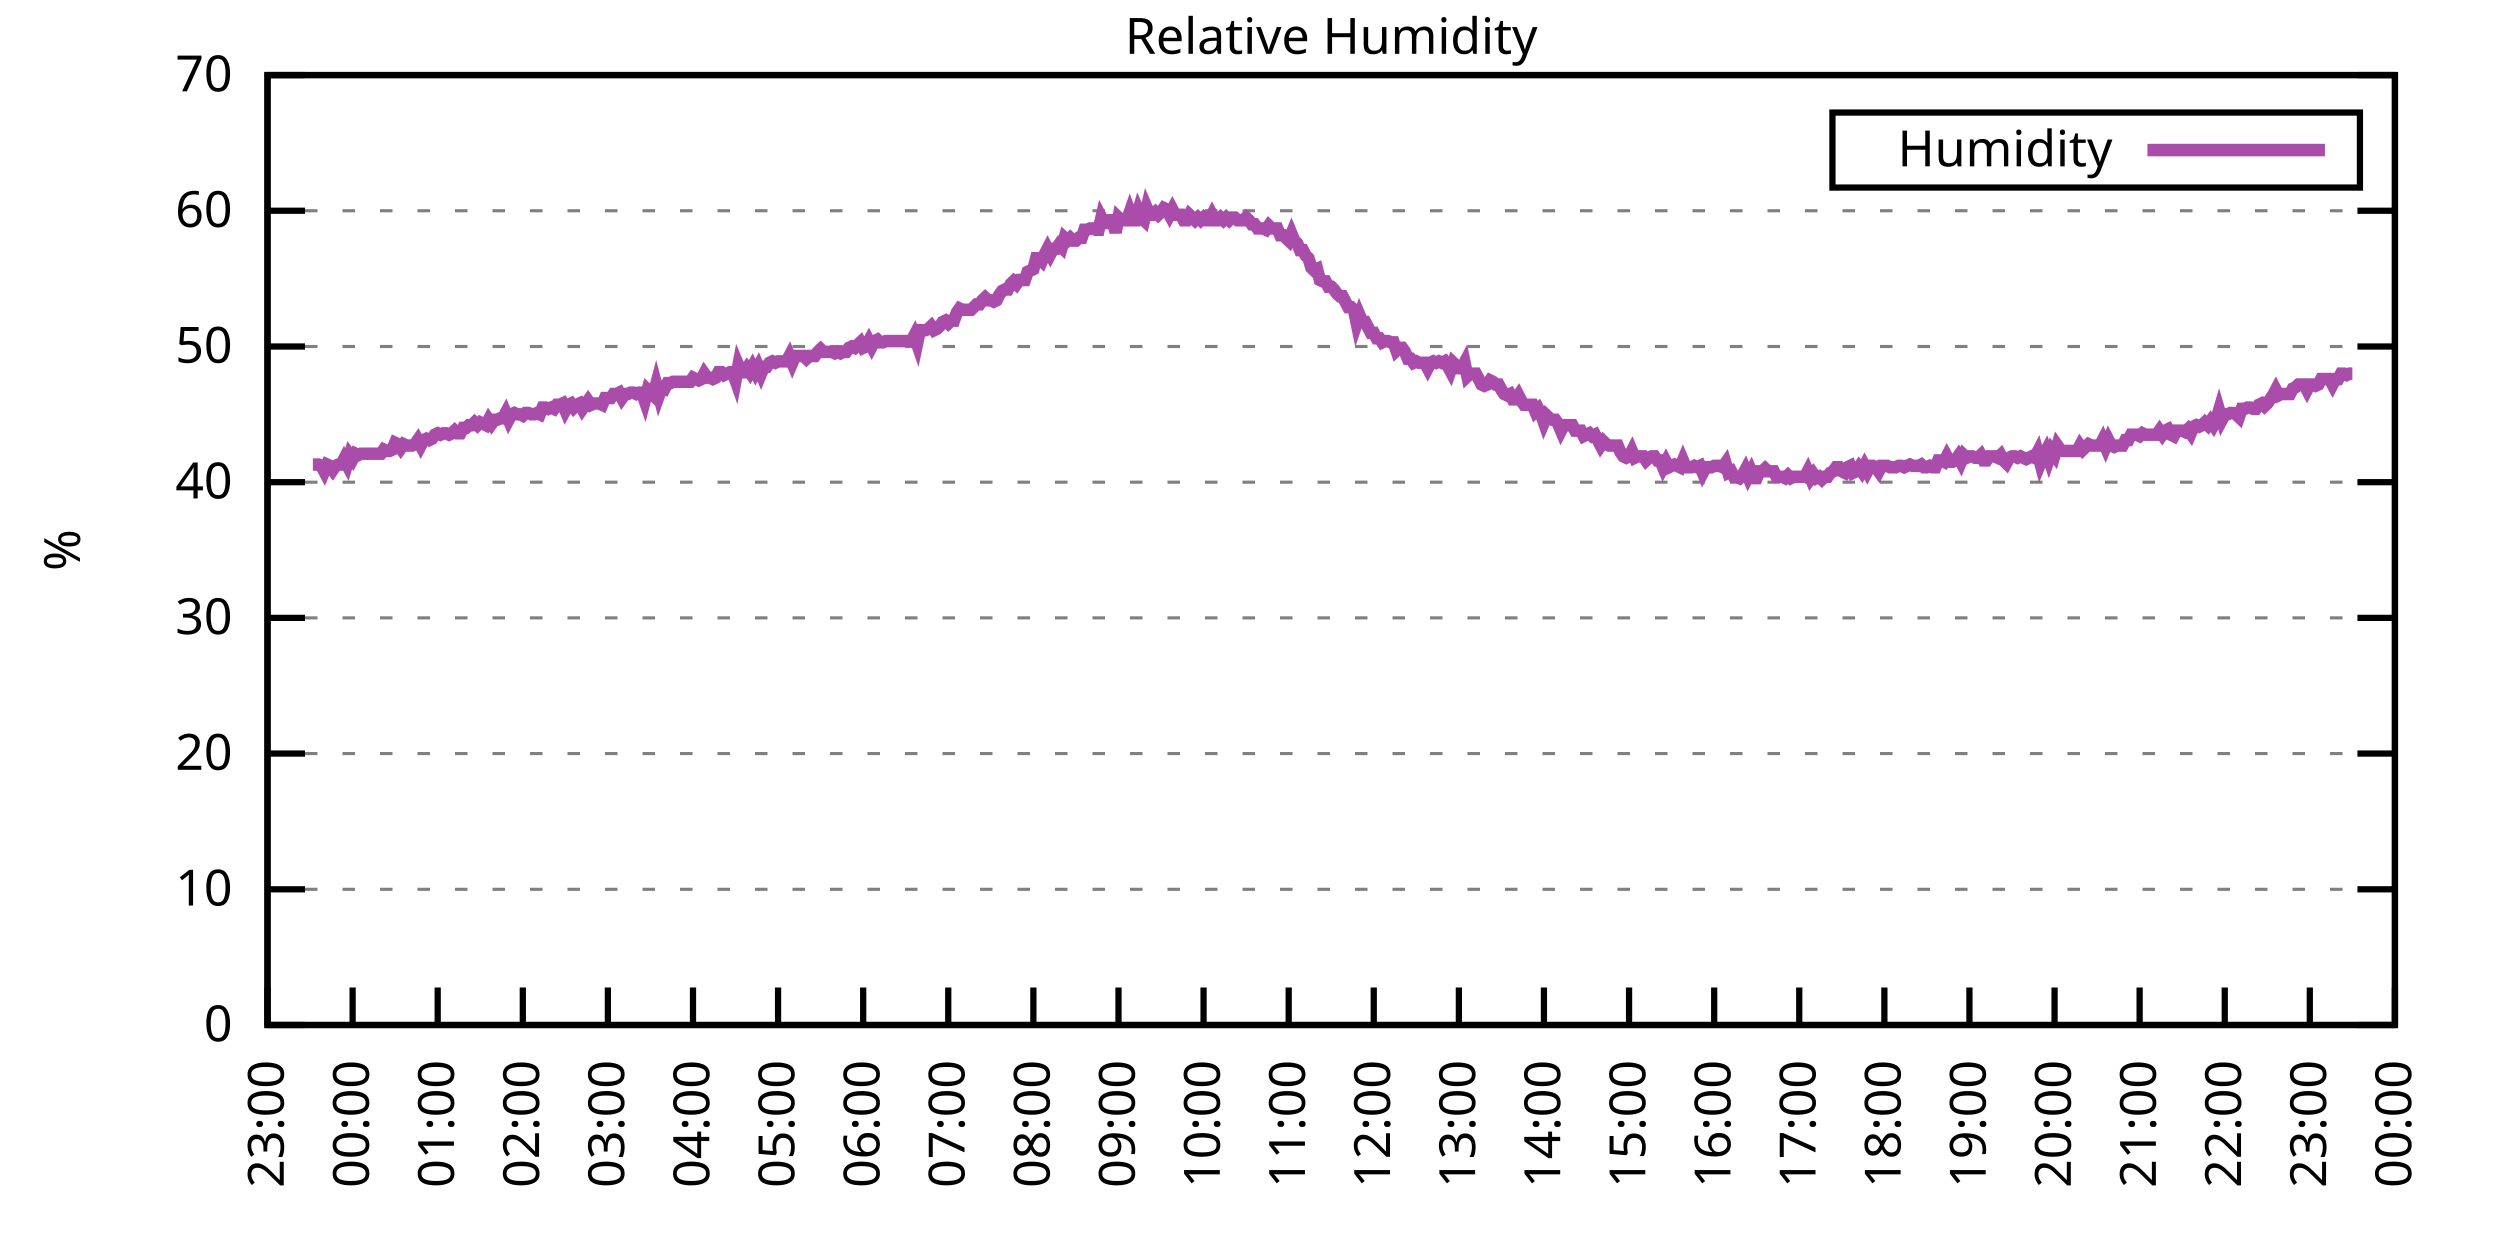
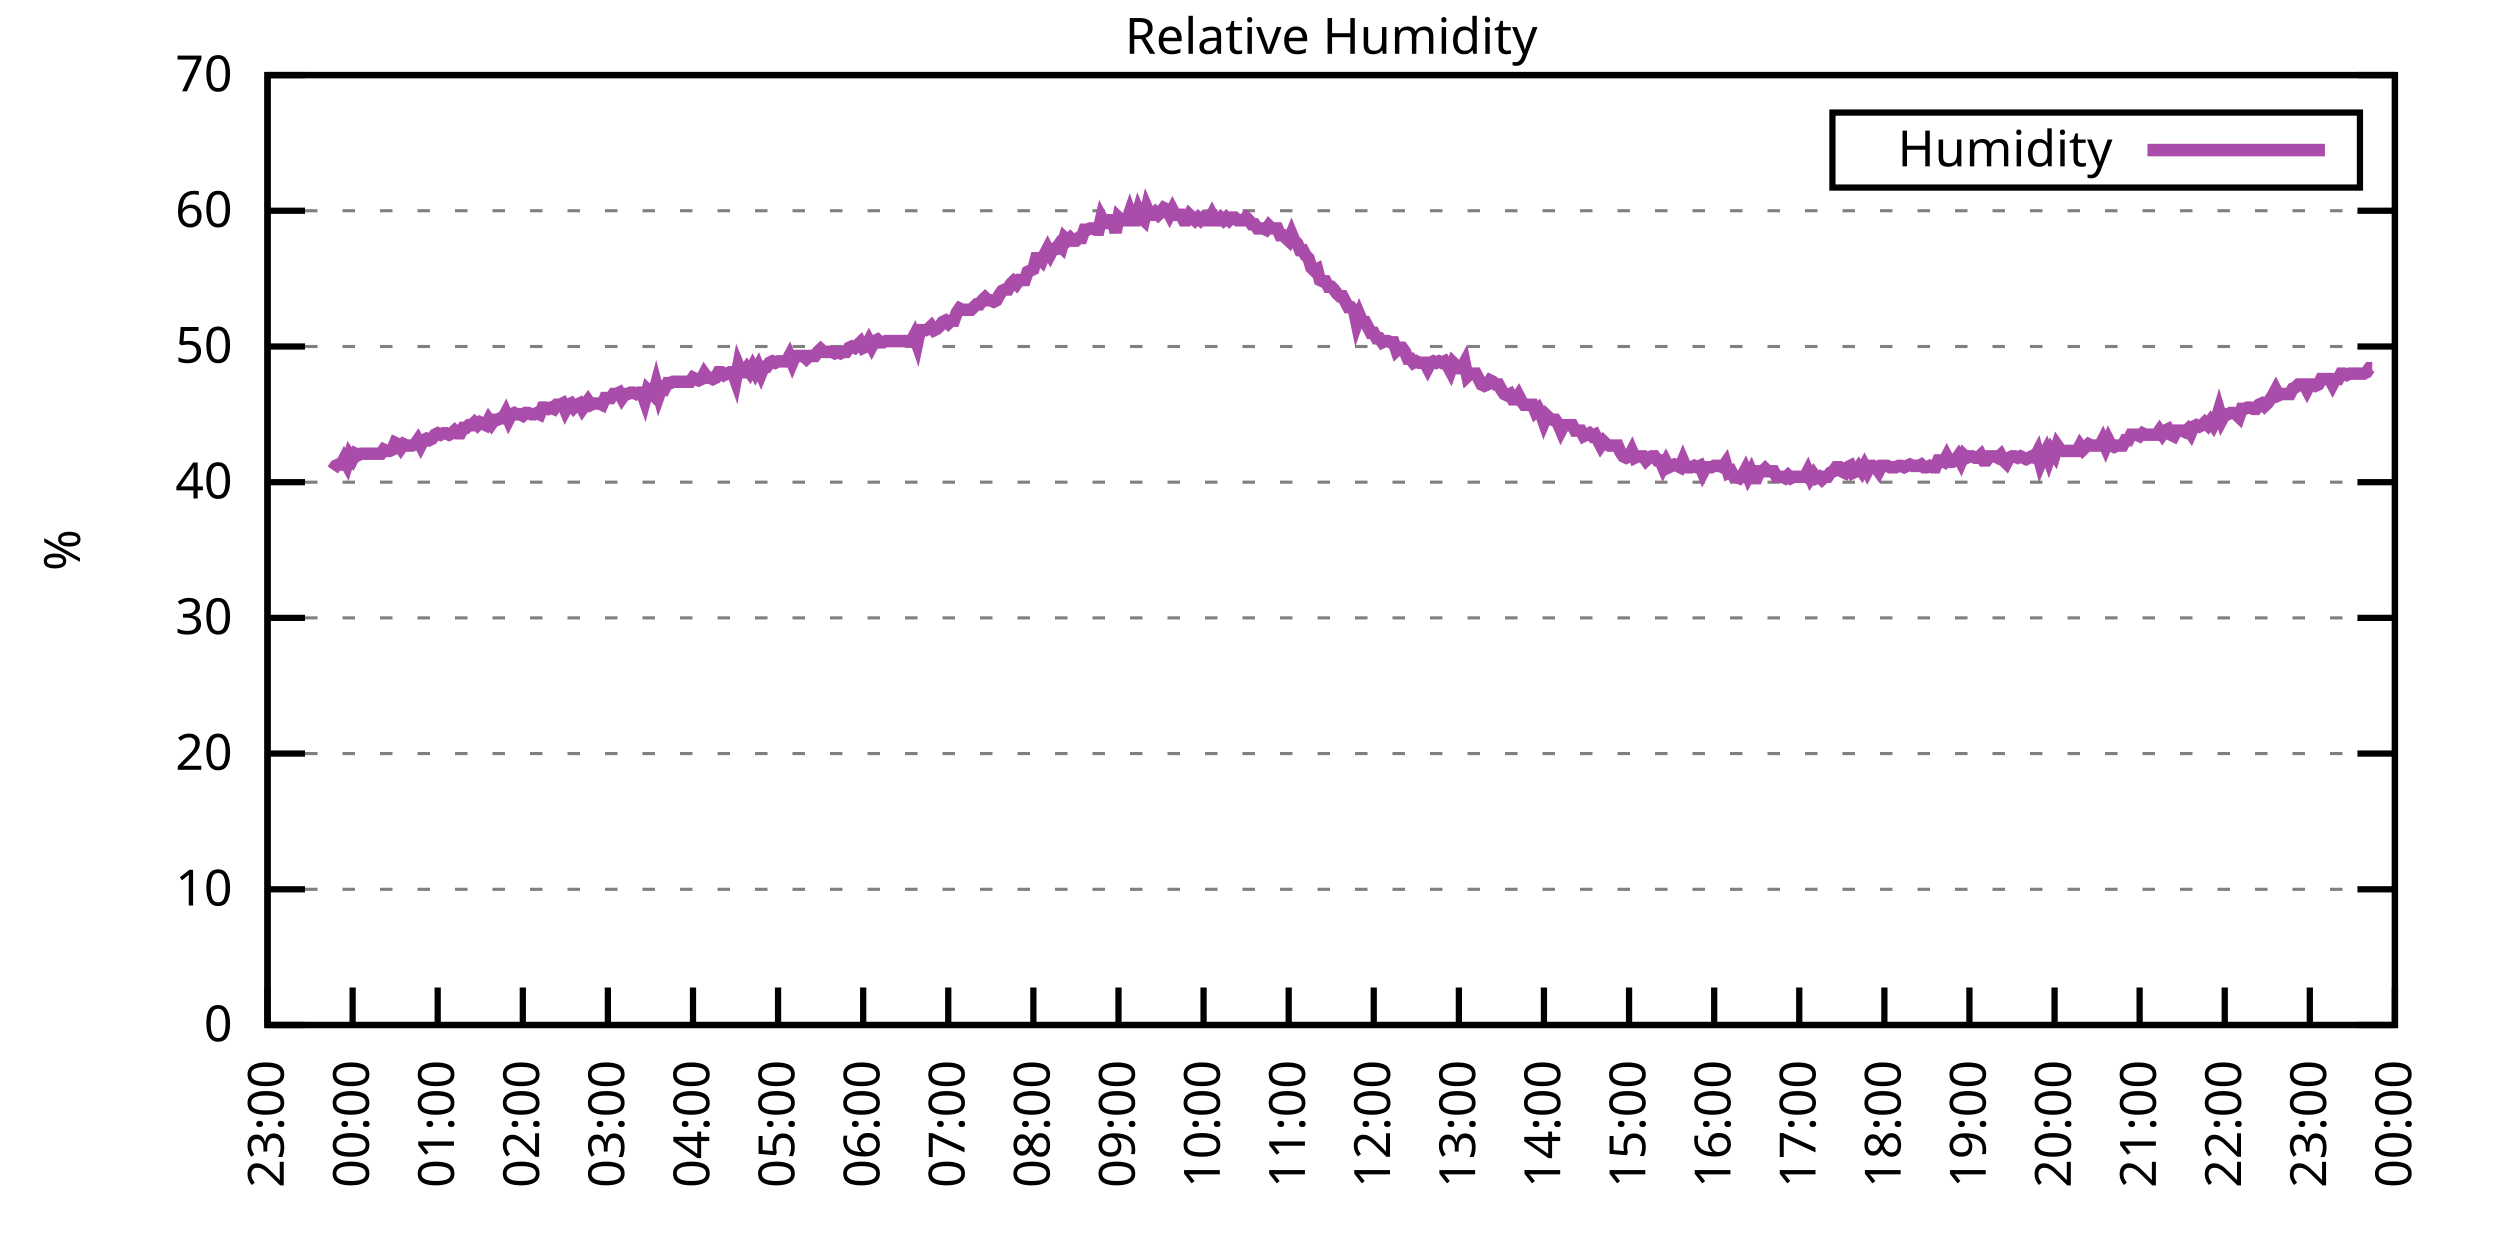
<svg xmlns="http://www.w3.org/2000/svg" xmlns:xlink="http://www.w3.org/1999/xlink" width="400" height="200" viewBox="0 0 400 200">
  <g id="gnuplot_canvas">
    <rect x="0" y="0" width="400" height="200" fill="none" />
    <defs>
      <circle id="gpDot" r="0.5" stroke-width="0.5" stroke="currentColor" />
      <path id="gpPt0" stroke-width="0.333" stroke="currentColor" d="M-1,0 h2 M0,-1 v2" />
      <path id="gpPt1" stroke-width="0.333" stroke="currentColor" d="M-1,-1 L1,1 M1,-1 L-1,1" />
      <path id="gpPt2" stroke-width="0.333" stroke="currentColor" d="M-1,0 L1,0 M0,-1 L0,1 M-1,-1 L1,1 M-1,1 L1,-1" />
      <rect id="gpPt3" stroke-width="0.333" stroke="currentColor" x="-1" y="-1" width="2" height="2" />
      <rect id="gpPt4" stroke-width="0.333" stroke="currentColor" fill="currentColor" x="-1" y="-1" width="2" height="2" />
      <circle id="gpPt5" stroke-width="0.333" stroke="currentColor" cx="0" cy="0" r="1" />
      <use xlink:href="#gpPt5" id="gpPt6" fill="currentColor" stroke="none" />
      <path id="gpPt7" stroke-width="0.333" stroke="currentColor" d="M0,-1.33 L-1.33,0.67 L1.33,0.67 z" />
      <use xlink:href="#gpPt7" id="gpPt8" fill="currentColor" stroke="none" />
      <use xlink:href="#gpPt7" id="gpPt9" stroke="currentColor" transform="rotate(180)" />
      <use xlink:href="#gpPt9" id="gpPt10" fill="currentColor" stroke="none" />
      <use xlink:href="#gpPt3" id="gpPt11" stroke="currentColor" transform="rotate(45)" />
      <use xlink:href="#gpPt11" id="gpPt12" fill="currentColor" stroke="none" />
      <path id="gpPt13" stroke-width="0.333" stroke="currentColor" d="M0,1.330 L1.265,0.411 L0.782,-1.067 L-0.782,-1.076 L-1.265,0.411 z" />
      <use xlink:href="#gpPt13" id="gpPt14" fill="currentColor" stroke="none" />
      <filter id="textbox" filterUnits="objectBoundingBox" x="0" y="0" height="1" width="1">
        <feFlood flood-color="white" flood-opacity="1" result="bgnd" />
        <feComposite in="SourceGraphic" in2="bgnd" operator="atop" />
      </filter>
      <filter id="greybox" filterUnits="objectBoundingBox" x="0" y="0" height="1" width="1">
        <feFlood flood-color="lightgrey" flood-opacity="1" result="grey" />
        <feComposite in="SourceGraphic" in2="grey" operator="atop" />
      </filter>
    </defs>
    <g fill="none" color="white" stroke="currentColor" stroke-width="1.00" stroke-linecap="butt" stroke-linejoin="miter">
</g>
    <g fill="none" color="black" stroke="currentColor" stroke-width="1.00" stroke-linecap="butt" stroke-linejoin="miter">
      <g stroke="none" shape-rendering="crispEdges">
        <polygon fill="rgb(255, 255, 255)" points="42.80,164.00 383.18,164.00 383.18,12.02 42.80,12.02 " />
      </g>
    </g>
    <g fill="none" color="black" stroke="currentColor" stroke-width="1.00" stroke-linecap="butt" stroke-linejoin="miter">
</g>
    <g fill="none" color="black" stroke="black" stroke-width="0.50" stroke-linecap="butt" stroke-linejoin="miter">
</g>
    <g fill="none" color="gray" stroke="currentColor" stroke-width="0.50" stroke-linecap="butt" stroke-linejoin="miter">
      <path stroke="gray" stroke-dasharray="2,4" class="gridline" d="M42.80,164.00 L383.19,164.00  " />
    </g>
    <g fill="none" color="gray" stroke="gray" stroke-width="1.00" stroke-linecap="butt" stroke-linejoin="miter">
</g>
    <g fill="none" color="black" stroke="currentColor" stroke-width="1.00" stroke-linecap="butt" stroke-linejoin="miter">
      <path stroke="black" d="M42.80,164.00 L48.80,164.00 M383.19,164.00 L377.19,164.00  " />
      <g transform="translate(37.20,166.60)" stroke="none" fill="black" font-family="Sans" font-size="8.00" text-anchor="end">
        <text>
          <tspan font-family="Sans"> 0</tspan>
        </text>
      </g>
    </g>
    <g fill="none" color="black" stroke="currentColor" stroke-width="1.00" stroke-linecap="butt" stroke-linejoin="miter">
</g>
    <g fill="none" color="black" stroke="black" stroke-width="0.50" stroke-linecap="butt" stroke-linejoin="miter">
</g>
    <g fill="none" color="gray" stroke="currentColor" stroke-width="0.50" stroke-linecap="butt" stroke-linejoin="miter">
      <path stroke="gray" stroke-dasharray="2,4" class="gridline" d="M42.80,142.29 L383.19,142.29  " />
    </g>
    <g fill="none" color="gray" stroke="gray" stroke-width="1.00" stroke-linecap="butt" stroke-linejoin="miter">
</g>
    <g fill="none" color="black" stroke="currentColor" stroke-width="1.00" stroke-linecap="butt" stroke-linejoin="miter">
      <path stroke="black" d="M42.80,142.29 L48.80,142.29 M383.19,142.29 L377.19,142.29  " />
      <g transform="translate(37.20,144.89)" stroke="none" fill="black" font-family="Sans" font-size="8.00" text-anchor="end">
        <text>
          <tspan font-family="Sans"> 10</tspan>
        </text>
      </g>
    </g>
    <g fill="none" color="black" stroke="currentColor" stroke-width="1.00" stroke-linecap="butt" stroke-linejoin="miter">
</g>
    <g fill="none" color="black" stroke="black" stroke-width="0.50" stroke-linecap="butt" stroke-linejoin="miter">
</g>
    <g fill="none" color="gray" stroke="currentColor" stroke-width="0.50" stroke-linecap="butt" stroke-linejoin="miter">
      <path stroke="gray" stroke-dasharray="2,4" class="gridline" d="M42.80,120.57 L383.19,120.57  " />
    </g>
    <g fill="none" color="gray" stroke="gray" stroke-width="1.00" stroke-linecap="butt" stroke-linejoin="miter">
</g>
    <g fill="none" color="black" stroke="currentColor" stroke-width="1.00" stroke-linecap="butt" stroke-linejoin="miter">
      <path stroke="black" d="M42.80,120.57 L48.80,120.57 M383.19,120.57 L377.19,120.57  " />
      <g transform="translate(37.20,123.17)" stroke="none" fill="black" font-family="Sans" font-size="8.00" text-anchor="end">
        <text>
          <tspan font-family="Sans"> 20</tspan>
        </text>
      </g>
    </g>
    <g fill="none" color="black" stroke="currentColor" stroke-width="1.00" stroke-linecap="butt" stroke-linejoin="miter">
</g>
    <g fill="none" color="black" stroke="black" stroke-width="0.50" stroke-linecap="butt" stroke-linejoin="miter">
</g>
    <g fill="none" color="gray" stroke="currentColor" stroke-width="0.50" stroke-linecap="butt" stroke-linejoin="miter">
      <path stroke="gray" stroke-dasharray="2,4" class="gridline" d="M42.80,98.86 L383.19,98.86  " />
    </g>
    <g fill="none" color="gray" stroke="gray" stroke-width="1.00" stroke-linecap="butt" stroke-linejoin="miter">
</g>
    <g fill="none" color="black" stroke="currentColor" stroke-width="1.00" stroke-linecap="butt" stroke-linejoin="miter">
      <path stroke="black" d="M42.80,98.86 L48.80,98.86 M383.19,98.86 L377.19,98.86  " />
      <g transform="translate(37.20,101.46)" stroke="none" fill="black" font-family="Sans" font-size="8.00" text-anchor="end">
        <text>
          <tspan font-family="Sans"> 30</tspan>
        </text>
      </g>
    </g>
    <g fill="none" color="black" stroke="currentColor" stroke-width="1.00" stroke-linecap="butt" stroke-linejoin="miter">
</g>
    <g fill="none" color="black" stroke="black" stroke-width="0.50" stroke-linecap="butt" stroke-linejoin="miter">
</g>
    <g fill="none" color="gray" stroke="currentColor" stroke-width="0.50" stroke-linecap="butt" stroke-linejoin="miter">
      <path stroke="gray" stroke-dasharray="2,4" class="gridline" d="M42.80,77.15 L383.19,77.15  " />
    </g>
    <g fill="none" color="gray" stroke="gray" stroke-width="1.00" stroke-linecap="butt" stroke-linejoin="miter">
</g>
    <g fill="none" color="black" stroke="currentColor" stroke-width="1.00" stroke-linecap="butt" stroke-linejoin="miter">
      <path stroke="black" d="M42.80,77.15 L48.80,77.15 M383.19,77.15 L377.19,77.15  " />
      <g transform="translate(37.20,79.75)" stroke="none" fill="black" font-family="Sans" font-size="8.00" text-anchor="end">
        <text>
          <tspan font-family="Sans"> 40</tspan>
        </text>
      </g>
    </g>
    <g fill="none" color="black" stroke="currentColor" stroke-width="1.00" stroke-linecap="butt" stroke-linejoin="miter">
</g>
    <g fill="none" color="black" stroke="black" stroke-width="0.50" stroke-linecap="butt" stroke-linejoin="miter">
</g>
    <g fill="none" color="gray" stroke="currentColor" stroke-width="0.50" stroke-linecap="butt" stroke-linejoin="miter">
      <path stroke="gray" stroke-dasharray="2,4" class="gridline" d="M42.80,55.44 L383.19,55.44  " />
    </g>
    <g fill="none" color="gray" stroke="gray" stroke-width="1.00" stroke-linecap="butt" stroke-linejoin="miter">
</g>
    <g fill="none" color="black" stroke="currentColor" stroke-width="1.00" stroke-linecap="butt" stroke-linejoin="miter">
      <path stroke="black" d="M42.80,55.44 L48.80,55.44 M383.19,55.44 L377.19,55.44  " />
      <g transform="translate(37.20,58.04)" stroke="none" fill="black" font-family="Sans" font-size="8.00" text-anchor="end">
        <text>
          <tspan font-family="Sans"> 50</tspan>
        </text>
      </g>
    </g>
    <g fill="none" color="black" stroke="currentColor" stroke-width="1.00" stroke-linecap="butt" stroke-linejoin="miter">
</g>
    <g fill="none" color="black" stroke="black" stroke-width="0.50" stroke-linecap="butt" stroke-linejoin="miter">
</g>
    <g fill="none" color="gray" stroke="currentColor" stroke-width="0.50" stroke-linecap="butt" stroke-linejoin="miter">
      <path stroke="gray" stroke-dasharray="2,4" class="gridline" d="M42.80,33.72 L383.19,33.72  " />
    </g>
    <g fill="none" color="gray" stroke="gray" stroke-width="1.00" stroke-linecap="butt" stroke-linejoin="miter">
</g>
    <g fill="none" color="black" stroke="currentColor" stroke-width="1.00" stroke-linecap="butt" stroke-linejoin="miter">
      <path stroke="black" d="M42.80,33.72 L48.80,33.72 M383.19,33.72 L377.19,33.72  " />
      <g transform="translate(37.20,36.32)" stroke="none" fill="black" font-family="Sans" font-size="8.00" text-anchor="end">
        <text>
          <tspan font-family="Sans"> 60</tspan>
        </text>
      </g>
    </g>
    <g fill="none" color="black" stroke="currentColor" stroke-width="1.00" stroke-linecap="butt" stroke-linejoin="miter">
</g>
    <g fill="none" color="black" stroke="black" stroke-width="0.50" stroke-linecap="butt" stroke-linejoin="miter">
</g>
    <g fill="none" color="gray" stroke="currentColor" stroke-width="0.50" stroke-linecap="butt" stroke-linejoin="miter">
      <path stroke="gray" stroke-dasharray="2,4" class="gridline" d="M42.80,12.01 L383.19,12.01  " />
    </g>
    <g fill="none" color="gray" stroke="gray" stroke-width="1.00" stroke-linecap="butt" stroke-linejoin="miter">
</g>
    <g fill="none" color="black" stroke="currentColor" stroke-width="1.00" stroke-linecap="butt" stroke-linejoin="miter">
      <path stroke="black" d="M42.80,12.01 L48.80,12.01 M383.19,12.01 L377.19,12.01  " />
      <g transform="translate(37.20,14.61)" stroke="none" fill="black" font-family="Sans" font-size="8.00" text-anchor="end">
        <text>
          <tspan font-family="Sans"> 70</tspan>
        </text>
      </g>
    </g>
    <g fill="none" color="black" stroke="currentColor" stroke-width="1.00" stroke-linecap="butt" stroke-linejoin="miter">
      <path stroke="black" d="M42.80,164.00 L42.80,158.00  " />
      <g transform="translate(45.40,169.60) rotate(270.00)" stroke="none" fill="black" font-family="Sans" font-size="8.00" text-anchor="end">
        <text>
          <tspan font-family="Sans">23:00</tspan>
        </text>
      </g>
    </g>
    <g fill="none" color="black" stroke="currentColor" stroke-width="1.00" stroke-linecap="butt" stroke-linejoin="miter">
      <path stroke="black" d="M56.42,164.00 L56.42,158.00  " />
      <g transform="translate(59.02,169.60) rotate(270.00)" stroke="none" fill="black" font-family="Sans" font-size="8.00" text-anchor="end">
        <text>
          <tspan font-family="Sans">00:00</tspan>
        </text>
      </g>
    </g>
    <g fill="none" color="black" stroke="currentColor" stroke-width="1.00" stroke-linecap="butt" stroke-linejoin="miter">
      <path stroke="black" d="M70.03,164.00 L70.03,158.00  " />
      <g transform="translate(72.63,169.60) rotate(270.00)" stroke="none" fill="black" font-family="Sans" font-size="8.00" text-anchor="end">
        <text>
          <tspan font-family="Sans">01:00</tspan>
        </text>
      </g>
    </g>
    <g fill="none" color="black" stroke="currentColor" stroke-width="1.00" stroke-linecap="butt" stroke-linejoin="miter">
      <path stroke="black" d="M83.65,164.00 L83.65,158.00  " />
      <g transform="translate(86.25,169.60) rotate(270.00)" stroke="none" fill="black" font-family="Sans" font-size="8.00" text-anchor="end">
        <text>
          <tspan font-family="Sans">02:00</tspan>
        </text>
      </g>
    </g>
    <g fill="none" color="black" stroke="currentColor" stroke-width="1.00" stroke-linecap="butt" stroke-linejoin="miter">
      <path stroke="black" d="M97.26,164.00 L97.26,158.00  " />
      <g transform="translate(99.86,169.60) rotate(270.00)" stroke="none" fill="black" font-family="Sans" font-size="8.00" text-anchor="end">
        <text>
          <tspan font-family="Sans">03:00</tspan>
        </text>
      </g>
    </g>
    <g fill="none" color="black" stroke="currentColor" stroke-width="1.00" stroke-linecap="butt" stroke-linejoin="miter">
      <path stroke="black" d="M110.88,164.00 L110.88,158.00  " />
      <g transform="translate(113.48,169.60) rotate(270.00)" stroke="none" fill="black" font-family="Sans" font-size="8.00" text-anchor="end">
        <text>
          <tspan font-family="Sans">04:00</tspan>
        </text>
      </g>
    </g>
    <g fill="none" color="black" stroke="currentColor" stroke-width="1.00" stroke-linecap="butt" stroke-linejoin="miter">
      <path stroke="black" d="M124.49,164.00 L124.49,158.00  " />
      <g transform="translate(127.09,169.60) rotate(270.00)" stroke="none" fill="black" font-family="Sans" font-size="8.00" text-anchor="end">
        <text>
          <tspan font-family="Sans">05:00</tspan>
        </text>
      </g>
    </g>
    <g fill="none" color="black" stroke="currentColor" stroke-width="1.00" stroke-linecap="butt" stroke-linejoin="miter">
      <path stroke="black" d="M138.11,164.00 L138.11,158.00  " />
      <g transform="translate(140.71,169.60) rotate(270.00)" stroke="none" fill="black" font-family="Sans" font-size="8.00" text-anchor="end">
        <text>
          <tspan font-family="Sans">06:00</tspan>
        </text>
      </g>
    </g>
    <g fill="none" color="black" stroke="currentColor" stroke-width="1.00" stroke-linecap="butt" stroke-linejoin="miter">
      <path stroke="black" d="M151.72,164.00 L151.72,158.00  " />
      <g transform="translate(154.32,169.60) rotate(270.00)" stroke="none" fill="black" font-family="Sans" font-size="8.00" text-anchor="end">
        <text>
          <tspan font-family="Sans">07:00</tspan>
        </text>
      </g>
    </g>
    <g fill="none" color="black" stroke="currentColor" stroke-width="1.00" stroke-linecap="butt" stroke-linejoin="miter">
      <path stroke="black" d="M165.34,164.00 L165.34,158.00  " />
      <g transform="translate(167.94,169.60) rotate(270.00)" stroke="none" fill="black" font-family="Sans" font-size="8.00" text-anchor="end">
        <text>
          <tspan font-family="Sans">08:00</tspan>
        </text>
      </g>
    </g>
    <g fill="none" color="black" stroke="currentColor" stroke-width="1.00" stroke-linecap="butt" stroke-linejoin="miter">
      <path stroke="black" d="M178.96,164.00 L178.96,158.00  " />
      <g transform="translate(181.56,169.60) rotate(270.00)" stroke="none" fill="black" font-family="Sans" font-size="8.00" text-anchor="end">
        <text>
          <tspan font-family="Sans">09:00</tspan>
        </text>
      </g>
    </g>
    <g fill="none" color="black" stroke="currentColor" stroke-width="1.00" stroke-linecap="butt" stroke-linejoin="miter">
      <path stroke="black" d="M192.57,164.00 L192.57,158.00  " />
      <g transform="translate(195.17,169.60) rotate(270.00)" stroke="none" fill="black" font-family="Sans" font-size="8.00" text-anchor="end">
        <text>
          <tspan font-family="Sans">10:00</tspan>
        </text>
      </g>
    </g>
    <g fill="none" color="black" stroke="currentColor" stroke-width="1.00" stroke-linecap="butt" stroke-linejoin="miter">
      <path stroke="black" d="M206.19,164.00 L206.19,158.00  " />
      <g transform="translate(208.79,169.60) rotate(270.00)" stroke="none" fill="black" font-family="Sans" font-size="8.00" text-anchor="end">
        <text>
          <tspan font-family="Sans">11:00</tspan>
        </text>
      </g>
    </g>
    <g fill="none" color="black" stroke="currentColor" stroke-width="1.00" stroke-linecap="butt" stroke-linejoin="miter">
      <path stroke="black" d="M219.80,164.00 L219.80,158.00  " />
      <g transform="translate(222.40,169.60) rotate(270.00)" stroke="none" fill="black" font-family="Sans" font-size="8.00" text-anchor="end">
        <text>
          <tspan font-family="Sans">12:00</tspan>
        </text>
      </g>
    </g>
    <g fill="none" color="black" stroke="currentColor" stroke-width="1.00" stroke-linecap="butt" stroke-linejoin="miter">
      <path stroke="black" d="M233.42,164.00 L233.42,158.00  " />
      <g transform="translate(236.02,169.60) rotate(270.00)" stroke="none" fill="black" font-family="Sans" font-size="8.00" text-anchor="end">
        <text>
          <tspan font-family="Sans">13:00</tspan>
        </text>
      </g>
    </g>
    <g fill="none" color="black" stroke="currentColor" stroke-width="1.00" stroke-linecap="butt" stroke-linejoin="miter">
      <path stroke="black" d="M247.03,164.00 L247.03,158.00  " />
      <g transform="translate(249.63,169.60) rotate(270.00)" stroke="none" fill="black" font-family="Sans" font-size="8.00" text-anchor="end">
        <text>
          <tspan font-family="Sans">14:00</tspan>
        </text>
      </g>
    </g>
    <g fill="none" color="black" stroke="currentColor" stroke-width="1.00" stroke-linecap="butt" stroke-linejoin="miter">
      <path stroke="black" d="M260.65,164.00 L260.65,158.00  " />
      <g transform="translate(263.25,169.60) rotate(270.00)" stroke="none" fill="black" font-family="Sans" font-size="8.00" text-anchor="end">
        <text>
          <tspan font-family="Sans">15:00</tspan>
        </text>
      </g>
    </g>
    <g fill="none" color="black" stroke="currentColor" stroke-width="1.00" stroke-linecap="butt" stroke-linejoin="miter">
      <path stroke="black" d="M274.27,164.00 L274.27,158.00  " />
      <g transform="translate(276.87,169.60) rotate(270.00)" stroke="none" fill="black" font-family="Sans" font-size="8.00" text-anchor="end">
        <text>
          <tspan font-family="Sans">16:00</tspan>
        </text>
      </g>
    </g>
    <g fill="none" color="black" stroke="currentColor" stroke-width="1.00" stroke-linecap="butt" stroke-linejoin="miter">
      <path stroke="black" d="M287.88,164.00 L287.88,158.00  " />
      <g transform="translate(290.48,169.60) rotate(270.00)" stroke="none" fill="black" font-family="Sans" font-size="8.00" text-anchor="end">
        <text>
          <tspan font-family="Sans">17:00</tspan>
        </text>
      </g>
    </g>
    <g fill="none" color="black" stroke="currentColor" stroke-width="1.00" stroke-linecap="butt" stroke-linejoin="miter">
      <path stroke="black" d="M301.50,164.00 L301.50,158.00  " />
      <g transform="translate(304.10,169.60) rotate(270.00)" stroke="none" fill="black" font-family="Sans" font-size="8.00" text-anchor="end">
        <text>
          <tspan font-family="Sans">18:00</tspan>
        </text>
      </g>
    </g>
    <g fill="none" color="black" stroke="currentColor" stroke-width="1.00" stroke-linecap="butt" stroke-linejoin="miter">
      <path stroke="black" d="M315.11,164.00 L315.11,158.00  " />
      <g transform="translate(317.71,169.60) rotate(270.00)" stroke="none" fill="black" font-family="Sans" font-size="8.00" text-anchor="end">
        <text>
          <tspan font-family="Sans">19:00</tspan>
        </text>
      </g>
    </g>
    <g fill="none" color="black" stroke="currentColor" stroke-width="1.00" stroke-linecap="butt" stroke-linejoin="miter">
      <path stroke="black" d="M328.73,164.00 L328.73,158.00  " />
      <g transform="translate(331.33,169.60) rotate(270.00)" stroke="none" fill="black" font-family="Sans" font-size="8.00" text-anchor="end">
        <text>
          <tspan font-family="Sans">20:00</tspan>
        </text>
      </g>
    </g>
    <g fill="none" color="black" stroke="currentColor" stroke-width="1.00" stroke-linecap="butt" stroke-linejoin="miter">
      <path stroke="black" d="M342.34,164.00 L342.34,158.00  " />
      <g transform="translate(344.94,169.60) rotate(270.00)" stroke="none" fill="black" font-family="Sans" font-size="8.00" text-anchor="end">
        <text>
          <tspan font-family="Sans">21:00</tspan>
        </text>
      </g>
    </g>
    <g fill="none" color="black" stroke="currentColor" stroke-width="1.00" stroke-linecap="butt" stroke-linejoin="miter">
      <path stroke="black" d="M355.96,164.00 L355.96,158.00  " />
      <g transform="translate(358.56,169.60) rotate(270.00)" stroke="none" fill="black" font-family="Sans" font-size="8.00" text-anchor="end">
        <text>
          <tspan font-family="Sans">22:00</tspan>
        </text>
      </g>
    </g>
    <g fill="none" color="black" stroke="currentColor" stroke-width="1.00" stroke-linecap="butt" stroke-linejoin="miter">
      <path stroke="black" d="M369.57,164.00 L369.57,158.00  " />
      <g transform="translate(372.17,169.60) rotate(270.00)" stroke="none" fill="black" font-family="Sans" font-size="8.00" text-anchor="end">
        <text>
          <tspan font-family="Sans">23:00</tspan>
        </text>
      </g>
    </g>
    <g fill="none" color="black" stroke="currentColor" stroke-width="1.00" stroke-linecap="butt" stroke-linejoin="miter">
      <path stroke="black" d="M383.19,164.00 L383.19,158.00  " />
      <g transform="translate(385.79,169.60) rotate(270.00)" stroke="none" fill="black" font-family="Sans" font-size="8.00" text-anchor="end">
        <text>
          <tspan font-family="Sans">00:00</tspan>
        </text>
      </g>
    </g>
    <g fill="none" color="black" stroke="currentColor" stroke-width="1.00" stroke-linecap="butt" stroke-linejoin="miter">
</g>
    <g fill="none" color="black" stroke="currentColor" stroke-width="1.00" stroke-linecap="butt" stroke-linejoin="miter">
      <path stroke="black" d="M42.80,12.01 L42.80,164.00 L383.19,164.00 L383.19,12.01 L42.80,12.01 Z  " />
    </g>
    <g fill="none" color="black" stroke="currentColor" stroke-width="1.00" stroke-linecap="butt" stroke-linejoin="miter">
</g>
    <g fill="none" color="black" stroke="currentColor" stroke-width="1.00" stroke-linecap="butt" stroke-linejoin="miter">
      <path stroke="black" d="M293.19,30.01 L293.19,18.01 L377.59,18.01 L377.59,30.01 L293.19,30.01 Z  " />
    </g>
    <g id="Relative_Humidity_plot_1">
      <g fill="none" color="white" stroke="black" stroke-width="2.00" stroke-linecap="butt" stroke-linejoin="miter">
</g>
      <g fill="none" color="black" stroke="currentColor" stroke-width="2.00" stroke-linecap="butt" stroke-linejoin="miter">
        <g transform="translate(337.99,26.61)" stroke="none" fill="black" font-family="Sans" font-size="8.00" text-anchor="end">
          <text>
            <tspan font-family="Sans">Humidity</tspan>
          </text>
        </g>
      </g>
      <g fill="none" color="black" stroke="currentColor" stroke-width="2.00" stroke-linecap="butt" stroke-linejoin="miter">
-         <path stroke="rgb(170,  76, 170)" d="M343.59,24.01 L371.99,24.01 M50.06,74.33 L50.52,74.33 L50.97,74.33 L51.42,74.54 L51.88,75.41 L52.33,74.33   L52.78,74.54 L53.24,75.19 L53.69,74.54 L54.15,74.33 L54.60,74.33 L55.05,73.46 L55.51,74.33 L55.96,72.81   L56.42,73.46 L56.87,72.59 L57.32,72.81 L57.78,72.59 L58.23,72.59 L58.68,72.59 L59.14,72.59 L59.59,72.59   L60.05,72.59 L60.50,72.59 L60.95,72.59 L61.41,71.94 L61.86,72.15 L62.32,72.15 L62.77,71.94 L63.22,70.85   L63.68,71.07 L64.13,71.72 L64.58,71.07 L65.04,71.29 L65.49,71.29 L65.95,71.29 L66.40,71.07 L66.85,70.42   L67.31,71.29 L67.76,70.42 L68.22,70.20 L68.67,70.42 L69.12,70.20 L69.58,69.55 L70.03,69.33 L70.49,69.55   L70.94,69.33 L71.39,69.33 L71.85,69.55 L72.30,69.33 L72.75,68.90 L73.21,69.33 L73.66,69.33 L74.12,68.46   L74.57,68.46 L75.02,68.03 L75.48,68.03 L75.93,67.59 L76.39,68.03 L76.84,67.59 L77.29,67.81 L77.75,68.03   L78.20,67.16 L78.65,67.81 L79.11,67.16 L79.56,67.16 L80.02,66.94 L80.47,66.94 L80.92,66.08 L81.38,67.16   L81.83,66.29 L82.29,66.08 L82.74,66.29 L83.19,66.29 L83.65,66.51 L84.10,66.08 L84.55,66.08 L85.01,66.29   L85.46,66.29 L85.92,66.08 L86.37,66.29 L86.82,65.21 L87.28,65.21 L87.73,65.42 L88.19,65.21 L88.64,65.42   L89.09,64.77 L89.55,64.77 L90.00,64.56 L90.45,65.64 L90.91,64.77 L91.36,64.56 L91.82,65.21 L92.27,64.77   L92.72,64.56 L93.18,65.42 L93.63,64.77 L94.09,64.12 L94.54,64.77 L94.99,64.56 L95.45,64.56 L95.90,64.56   L96.35,64.77 L96.81,63.69 L97.26,63.69 L97.72,63.69 L98.17,63.04 L98.62,63.04 L99.08,62.82 L99.53,63.69   L99.99,63.04 L100.44,63.04 L100.89,62.82 L101.35,62.82 L101.80,63.04 L102.25,62.82 L102.71,62.82 L103.16,64.12   L103.62,62.38 L104.07,62.82 L104.52,63.25 L104.98,61.52 L105.43,63.25 L105.89,61.95 L106.34,62.17 L106.79,61.30   L107.25,61.30 L107.70,61.08 L108.15,61.08 L108.61,61.08 L109.06,61.08 L109.52,61.08 L109.97,61.08 L110.42,61.08   L110.88,60.43 L111.33,60.65 L111.79,60.86 L112.24,60.65 L112.69,59.78 L113.15,60.43 L113.60,60.43 L114.05,60.65   L114.51,60.43 L114.96,59.56 L115.42,59.56 L115.87,60.00 L116.32,59.78 L116.78,59.56 L117.23,59.56 L117.69,60.86   L118.14,58.48 L118.59,59.56 L119.05,59.56 L119.50,58.91 L119.96,59.56 L120.41,58.69 L120.86,59.56 L121.32,58.69   L121.77,59.78 L122.22,58.69 L122.68,58.69 L123.13,58.04 L123.59,57.82 L124.04,58.04 L124.49,57.82 L124.95,57.82   L125.40,57.82 L125.86,57.82 L126.31,56.96 L126.76,58.04 L127.22,56.96 L127.67,56.96 L128.12,56.96 L128.58,56.96   L129.03,57.39 L129.49,56.96 L129.94,56.96 L130.39,56.96 L130.85,56.30 L131.30,55.87 L131.76,56.30 L132.21,56.30   L132.66,56.30 L133.12,56.30 L133.57,56.52 L134.02,56.30 L134.48,56.52 L134.93,56.30 L135.39,56.30 L135.84,55.65   L136.29,55.44 L136.75,55.65 L137.20,55.22 L137.66,54.78 L138.11,55.65 L138.56,55.44 L139.02,54.57 L139.47,55.44   L139.92,54.57 L140.38,54.35 L140.83,54.78 L141.29,54.78 L141.74,54.57 L142.19,54.57 L142.65,54.57 L143.10,54.57   L143.56,54.57 L144.01,54.57 L144.46,54.57 L144.92,54.57 L145.37,54.57 L145.82,54.57 L146.28,53.70 L146.73,55.00   L147.19,52.83 L147.64,52.83 L148.09,52.83 L148.55,52.61 L149.00,52.18 L149.46,52.83 L149.91,52.61 L150.36,52.18   L150.82,51.53 L151.27,51.31 L151.72,51.74 L152.18,51.31 L152.63,51.31 L153.09,50.01 L153.54,49.36 L153.99,49.57   L154.45,49.57 L154.90,49.57 L155.36,49.57 L155.81,49.14 L156.26,48.70 L156.72,48.70 L157.17,48.05 L157.62,47.62   L158.08,48.05 L158.53,48.05 L158.99,48.27 L159.44,48.05 L159.89,47.18 L160.35,46.53 L160.80,46.32 L161.26,46.32   L161.71,45.45 L162.16,45.01 L162.62,45.45 L163.07,44.80 L163.52,44.80 L163.98,44.80 L164.43,43.49 L164.89,43.28   L165.34,43.06 L165.79,41.32 L166.25,41.32 L166.70,41.76 L167.16,40.67 L167.61,39.80 L168.06,40.67 L168.52,39.80   L168.97,39.80 L169.43,39.15 L169.88,39.59 L170.33,38.07 L170.79,38.50 L171.24,38.07 L171.69,38.50 L172.15,38.50   L172.60,38.07 L173.06,38.07 L173.51,36.76 L173.96,36.76 L174.42,36.55 L174.87,36.55 L175.33,36.76 L175.78,36.76   L176.23,34.81 L176.69,35.68 L177.14,35.68 L177.59,35.24 L178.05,35.24 L178.50,37.20 L178.96,34.81 L179.41,35.24   L179.86,35.24 L180.32,35.24 L180.77,33.94 L181.23,35.24 L181.68,35.24 L182.13,33.72 L182.59,34.81 L183.04,35.24   L183.49,33.29 L183.95,34.37 L184.40,34.37 L184.86,33.94 L185.31,34.37 L185.76,33.94 L186.22,33.29 L186.67,33.51   L187.13,34.37 L187.58,33.51 L188.03,34.37 L188.49,34.37 L188.94,34.37 L189.39,35.24 L189.85,35.24 L190.30,34.37   L190.76,34.81 L191.21,35.24 L191.66,34.81 L192.12,35.24 L192.57,34.81 L193.03,35.24 L193.48,35.24 L193.93,34.37   L194.39,35.24 L194.84,35.24 L195.29,34.81 L195.75,35.24 L196.20,34.81 L196.66,35.24 L197.11,34.81 L197.56,34.81   L198.02,35.24 L198.47,35.24 L198.93,35.24 L199.38,34.81 L199.83,35.24 L200.29,35.89 L200.74,35.89 L201.19,36.55   L201.65,36.55 L202.10,36.55 L202.56,36.76 L203.01,36.11 L203.46,36.55 L203.92,36.55 L204.37,36.55 L204.83,37.63   L205.28,37.63 L205.73,38.07 L206.19,38.50 L206.64,37.41 L207.09,38.50 L207.55,38.93 L208.00,40.02 L208.46,40.02   L208.91,40.89 L209.36,41.32 L209.82,42.84 L210.27,43.28 L210.73,43.06 L211.18,44.80 L211.63,45.01 L212.09,45.01   L212.54,45.88 L213.00,45.88 L213.45,46.32 L213.90,46.97 L214.36,47.40 L214.81,47.40 L215.26,48.27 L215.72,49.14   L216.17,49.14 L216.63,49.57 L217.08,51.74 L217.53,50.44 L217.99,51.53 L218.44,51.53 L218.90,52.40 L219.35,53.26   L219.80,53.26 L220.26,54.13 L220.71,54.13 L221.16,54.78 L221.62,54.57 L222.07,54.57 L222.53,54.78 L222.98,54.78   L223.43,56.09 L223.89,55.65 L224.34,55.65 L224.80,56.30 L225.25,57.39 L225.70,57.39 L226.16,58.04 L226.61,57.82   L227.06,58.04 L227.52,58.04 L227.97,58.04 L228.43,58.91 L228.88,58.04 L229.33,57.82 L229.79,58.04 L230.24,57.82   L230.70,58.04 L231.15,57.82 L231.60,58.48 L232.06,59.34 L232.51,58.04 L232.96,58.48 L233.42,58.91 L233.87,58.91   L234.33,58.04 L234.78,60.21 L235.23,59.78 L235.69,59.78 L236.14,59.78 L236.60,60.65 L237.05,61.52 L237.50,61.73   L237.96,61.52 L238.41,60.86 L238.86,61.08 L239.32,61.52 L239.77,61.52 L240.23,62.38 L240.68,63.04 L241.13,63.25   L241.59,63.04 L242.04,63.90 L242.50,63.90 L242.95,63.25 L243.40,64.12 L243.86,64.77 L244.31,64.77 L244.76,64.77   L245.22,64.77 L245.67,65.86 L246.13,65.42 L246.58,66.29 L247.03,67.59 L247.49,66.51 L247.94,66.94 L248.40,67.16   L248.85,67.16 L249.30,67.81 L249.76,68.90 L250.21,68.03 L250.66,68.03 L251.12,68.03 L251.57,68.03 L252.03,68.90   L252.48,68.90 L252.93,68.90 L253.39,69.77 L253.84,69.55 L254.30,69.33 L254.75,69.77 L255.20,69.55 L255.66,70.42   L256.11,71.29 L256.56,70.63 L257.02,71.07 L257.47,71.29 L257.93,71.29 L258.38,71.29 L258.83,71.29 L259.29,72.37   L259.74,73.02 L260.20,73.24 L260.65,73.02 L261.10,72.15 L261.56,73.24 L262.01,73.02 L262.47,73.02 L262.92,73.02   L263.37,73.67 L263.83,73.24 L264.28,73.02 L264.73,73.02 L265.19,73.67 L265.64,73.67 L266.10,74.76 L266.55,73.89   L267.00,74.76 L267.46,74.54 L267.91,74.33 L268.37,74.54 L268.82,74.76 L269.27,73.67 L269.73,74.76 L270.18,74.76   L270.63,74.76 L271.09,74.54 L271.54,74.76 L272.00,74.54 L272.45,75.63 L272.90,74.76 L273.36,74.76 L273.81,74.76   L274.27,74.54 L274.72,74.54 L275.17,74.54 L275.63,74.76 L276.08,74.11 L276.53,75.63 L276.99,75.41 L277.44,76.28   L277.90,76.28 L278.35,76.50 L278.80,76.06 L279.26,75.19 L279.71,76.28 L280.17,75.41 L280.62,76.50 L281.07,76.50   L281.53,75.41 L281.98,75.41 L282.43,74.98 L282.89,75.41 L283.34,75.41 L283.80,75.41 L284.25,76.28 L284.70,76.28   L285.16,76.28 L285.61,76.50 L286.07,76.06 L286.52,76.50 L286.97,76.28 L287.43,76.28 L287.88,76.28 L288.33,76.28   L288.79,76.28 L289.24,75.41 L289.70,76.50 L290.15,75.85 L290.60,76.50 L291.06,76.28 L291.51,76.71 L291.97,76.28   L292.42,76.28 L292.87,75.63 L293.33,75.41 L293.78,74.76 L294.23,74.76 L294.69,75.41 L295.14,75.63 L295.60,74.76   L296.05,74.54 L296.50,75.63 L296.96,75.41 L297.41,74.76 L297.87,75.41 L298.32,74.54 L298.77,75.41 L299.23,74.54   L299.68,74.54 L300.13,74.76 L300.59,75.41 L301.04,74.54 L301.50,74.54 L301.95,74.54 L302.40,74.76 L302.86,74.76   L303.31,74.76 L303.77,74.54 L304.22,74.54 L304.67,74.76 L305.13,74.54 L305.58,74.33 L306.03,74.54 L306.49,74.54   L306.94,74.54 L307.40,74.33 L307.85,74.76 L308.30,74.76 L308.76,74.54 L309.21,74.76 L309.67,74.76 L310.12,73.67   L310.57,73.67 L311.03,73.89 L311.48,73.02 L311.94,73.89 L312.39,73.89 L312.84,73.67 L313.30,73.02 L313.75,73.89   L314.20,72.81 L314.66,73.24 L315.11,73.02 L315.57,73.02 L316.02,73.24 L316.47,73.24 L316.93,72.81 L317.38,73.67   L317.84,73.67 L318.29,73.02 L318.74,73.02 L319.20,73.02 L319.65,73.24 L320.10,72.81 L320.56,73.67 L321.01,74.11   L321.47,73.24 L321.92,73.02 L322.37,73.02 L322.83,73.24 L323.28,73.02 L323.74,73.24 L324.19,73.46 L324.64,73.24   L325.10,73.02 L325.55,73.24 L326.00,72.37 L326.46,74.11 L326.91,73.02 L327.37,72.15 L327.82,73.46 L328.27,72.15   L328.73,72.81 L329.18,71.29 L329.64,71.94 L330.09,72.15 L330.54,72.15 L331.00,72.15 L331.45,72.15 L331.90,72.15   L332.36,72.15 L332.81,71.29 L333.27,71.94 L333.72,71.50 L334.17,71.07 L334.63,71.29 L335.08,71.29 L335.54,71.29   L335.99,71.29 L336.44,70.42 L336.90,71.50 L337.35,70.42 L337.80,71.29 L338.26,71.50 L338.71,71.29 L339.17,71.29   L339.62,71.29 L340.07,70.42 L340.53,70.42 L340.98,69.55 L341.44,69.55 L341.89,69.55 L342.34,69.77 L342.80,69.33   L343.25,69.55 L343.70,69.55 L344.16,69.55 L344.61,69.55 L345.07,69.55 L345.52,68.90 L345.97,69.55 L346.43,68.90   L346.88,68.68 L347.34,69.55 L347.79,69.77 L348.24,68.90 L348.70,68.90 L349.15,68.90 L349.60,69.11 L350.06,68.68   L350.51,69.33 L350.97,68.25 L351.42,68.03 L351.87,68.25 L352.33,68.03 L352.78,67.59 L353.24,68.03 L353.69,67.38   L354.14,68.03 L354.60,67.16 L355.05,65.64 L355.50,67.16 L355.96,66.29 L356.41,66.29 L356.87,66.08 L357.32,66.08   L357.77,66.29 L358.23,66.73 L358.68,65.42 L359.14,65.42 L359.59,65.21 L360.04,65.21 L360.50,65.42 L360.95,65.42   L361.41,64.77 L361.86,64.56 L362.31,64.99 L362.77,64.56 L363.22,63.90 L363.67,63.25 L364.13,62.38 L364.58,63.25   L365.04,63.04 L365.49,63.04 L365.94,63.04 L366.40,63.04 L366.85,62.17 L367.31,61.95 L367.76,61.52 L368.21,61.52   L368.67,61.52 L369.12,62.38 L369.57,61.52 L370.03,61.52 L370.48,61.73 L370.94,61.52 L371.39,60.65 L371.84,60.65   L372.30,60.65 L372.75,60.65 L373.21,61.52 L373.66,60.65 L374.11,60.65 L374.57,59.78 L375.02,59.78 L375.47,60.00   L375.93,59.78 L376.38,59.78  " />
+         <path stroke="rgb(170,  76, 170)" d="M343.59,24.01 L371.99,24.01 M53.24,75.19 L53.69,74.54 L54.15,74.33 L54.60,74.33 L55.05,73.46 L55.51,74.33   L55.96,72.81 L56.42,73.46 L56.87,72.59 L57.32,72.81 L57.78,72.59 L58.23,72.59 L58.68,72.59 L59.14,72.59   L59.59,72.59 L60.05,72.59 L60.50,72.59 L60.95,72.59 L61.41,71.94 L61.86,72.15 L62.32,72.15 L62.77,71.94   L63.22,70.85 L63.68,71.07 L64.13,71.72 L64.58,71.07 L65.04,71.29 L65.49,71.29 L65.95,71.29 L66.40,71.07   L66.85,70.42 L67.31,71.29 L67.76,70.42 L68.22,70.20 L68.67,70.42 L69.12,70.20 L69.58,69.55 L70.03,69.33   L70.49,69.55 L70.94,69.33 L71.39,69.33 L71.85,69.55 L72.30,69.33 L72.75,68.90 L73.21,69.33 L73.66,69.33   L74.12,68.46 L74.57,68.46 L75.02,68.03 L75.48,68.03 L75.93,67.59 L76.39,68.03 L76.84,67.59 L77.29,67.81   L77.75,68.03 L78.20,67.16 L78.65,67.81 L79.11,67.16 L79.56,67.16 L80.02,66.94 L80.47,66.94 L80.92,66.08   L81.38,67.16 L81.83,66.29 L82.29,66.08 L82.74,66.29 L83.19,66.29 L83.65,66.51 L84.10,66.08 L84.55,66.08   L85.01,66.29 L85.46,66.29 L85.92,66.08 L86.37,66.29 L86.82,65.21 L87.28,65.21 L87.73,65.42 L88.19,65.21   L88.64,65.42 L89.09,64.77 L89.55,64.77 L90.00,64.56 L90.45,65.64 L90.91,64.77 L91.36,64.56 L91.82,65.21   L92.27,64.77 L92.72,64.56 L93.18,65.42 L93.63,64.77 L94.09,64.12 L94.54,64.77 L94.99,64.56 L95.45,64.56   L95.90,64.56 L96.35,64.77 L96.81,63.69 L97.26,63.69 L97.72,63.69 L98.17,63.04 L98.62,63.04 L99.08,62.82   L99.53,63.69 L99.99,63.04 L100.44,63.04 L100.89,62.82 L101.35,62.82 L101.80,63.04 L102.25,62.82 L102.71,62.82   L103.16,64.12 L103.62,62.38 L104.07,62.82 L104.52,63.25 L104.98,61.52 L105.43,63.25 L105.89,61.95 L106.34,62.17   L106.79,61.30 L107.25,61.30 L107.70,61.08 L108.15,61.08 L108.61,61.08 L109.06,61.08 L109.52,61.08 L109.97,61.08   L110.42,61.08 L110.88,60.43 L111.33,60.65 L111.79,60.86 L112.24,60.65 L112.69,59.78 L113.15,60.43 L113.60,60.43   L114.05,60.65 L114.51,60.43 L114.96,59.56 L115.42,59.56 L115.87,60.00 L116.32,59.78 L116.78,59.56 L117.23,59.56   L117.69,60.86 L118.14,58.48 L118.59,59.56 L119.05,59.56 L119.50,58.91 L119.96,59.56 L120.41,58.69 L120.86,59.56   L121.32,58.69 L121.77,59.78 L122.22,58.69 L122.68,58.69 L123.13,58.04 L123.59,57.82 L124.04,58.04 L124.49,57.82   L124.95,57.82 L125.40,57.82 L125.86,57.82 L126.31,56.96 L126.76,58.04 L127.22,56.96 L127.67,56.96 L128.12,56.96   L128.58,56.96 L129.03,57.39 L129.49,56.96 L129.94,56.96 L130.39,56.96 L130.85,56.30 L131.30,55.87 L131.76,56.30   L132.21,56.30 L132.66,56.30 L133.12,56.30 L133.57,56.52 L134.02,56.30 L134.48,56.52 L134.93,56.30 L135.39,56.30   L135.84,55.65 L136.29,55.44 L136.75,55.65 L137.20,55.22 L137.66,54.78 L138.11,55.65 L138.56,55.44 L139.02,54.57   L139.47,55.44 L139.92,54.57 L140.38,54.35 L140.83,54.78 L141.29,54.78 L141.74,54.57 L142.19,54.57 L142.65,54.57   L143.10,54.57 L143.56,54.57 L144.01,54.57 L144.46,54.57 L144.92,54.57 L145.37,54.57 L145.82,54.57 L146.28,53.70   L146.73,55.00 L147.19,52.83 L147.64,52.83 L148.09,52.83 L148.55,52.61 L149.00,52.18 L149.46,52.83 L149.91,52.61   L150.36,52.18 L150.82,51.53 L151.27,51.31 L151.72,51.74 L152.18,51.31 L152.63,51.31 L153.09,50.01 L153.54,49.36   L153.99,49.57 L154.45,49.57 L154.90,49.57 L155.36,49.57 L155.81,49.14 L156.26,48.70 L156.72,48.70 L157.17,48.05   L157.62,47.62 L158.08,48.05 L158.53,48.05 L158.99,48.27 L159.44,48.05 L159.89,47.18 L160.35,46.53 L160.80,46.32   L161.26,46.32 L161.71,45.45 L162.16,45.01 L162.62,45.45 L163.07,44.80 L163.52,44.80 L163.98,44.80 L164.43,43.49   L164.89,43.28 L165.34,43.06 L165.79,41.32 L166.25,41.32 L166.70,41.76 L167.16,40.67 L167.61,39.80 L168.06,40.67   L168.52,39.80 L168.97,39.80 L169.43,39.15 L169.88,39.59 L170.33,38.07 L170.79,38.50 L171.24,38.07 L171.69,38.50   L172.15,38.50 L172.60,38.07 L173.06,38.07 L173.51,36.76 L173.96,36.76 L174.42,36.55 L174.87,36.55 L175.33,36.76   L175.78,36.76 L176.23,34.81 L176.69,35.68 L177.14,35.68 L177.59,35.24 L178.05,35.24 L178.50,37.20 L178.96,34.81   L179.41,35.24 L179.86,35.24 L180.32,35.24 L180.77,33.94 L181.23,35.24 L181.68,35.24 L182.13,33.72 L182.59,34.81   L183.04,35.24 L183.49,33.29 L183.95,34.37 L184.40,34.37 L184.86,33.94 L185.31,34.37 L185.76,33.94 L186.22,33.29   L186.67,33.51 L187.13,34.37 L187.58,33.51 L188.03,34.37 L188.49,34.37 L188.94,34.37 L189.39,35.24 L189.85,35.24   L190.30,34.37 L190.76,34.81 L191.21,35.24 L191.66,34.81 L192.12,35.24 L192.57,34.81 L193.03,35.24 L193.48,35.24   L193.93,34.37 L194.39,35.24 L194.84,35.24 L195.29,34.81 L195.75,35.24 L196.20,34.81 L196.66,35.24 L197.11,34.81   L197.56,34.81 L198.02,35.24 L198.47,35.24 L198.93,35.24 L199.38,34.81 L199.83,35.24 L200.29,35.89 L200.74,35.89   L201.19,36.55 L201.65,36.55 L202.10,36.55 L202.56,36.76 L203.01,36.11 L203.46,36.55 L203.92,36.55 L204.37,36.55   L204.83,37.63 L205.28,37.63 L205.73,38.07 L206.19,38.50 L206.64,37.41 L207.09,38.50 L207.55,38.93 L208.00,40.02   L208.46,40.02 L208.91,40.89 L209.36,41.32 L209.82,42.84 L210.27,43.28 L210.73,43.06 L211.18,44.80 L211.63,45.01   L212.09,45.01 L212.54,45.88 L213.00,45.88 L213.45,46.32 L213.90,46.97 L214.36,47.40 L214.81,47.40 L215.26,48.27   L215.72,49.14 L216.17,49.14 L216.63,49.57 L217.08,51.74 L217.53,50.44 L217.99,51.53 L218.44,51.53 L218.90,52.40   L219.35,53.26 L219.80,53.26 L220.26,54.13 L220.71,54.13 L221.16,54.78 L221.62,54.57 L222.07,54.57 L222.53,54.78   L222.98,54.78 L223.43,56.09 L223.89,55.65 L224.34,55.65 L224.80,56.30 L225.25,57.39 L225.70,57.39 L226.16,58.04   L226.61,57.82 L227.06,58.04 L227.52,58.04 L227.97,58.04 L228.43,58.91 L228.88,58.04 L229.33,57.82 L229.79,58.04   L230.24,57.82 L230.70,58.04 L231.15,57.82 L231.60,58.48 L232.06,59.34 L232.51,58.04 L232.96,58.48 L233.42,58.91   L233.87,58.91 L234.33,58.04 L234.78,60.21 L235.23,59.78 L235.69,59.78 L236.14,59.78 L236.60,60.65 L237.05,61.52   L237.50,61.73 L237.96,61.52 L238.41,60.86 L238.86,61.08 L239.32,61.52 L239.77,61.52 L240.23,62.38 L240.68,63.04   L241.13,63.25 L241.59,63.04 L242.04,63.90 L242.50,63.90 L242.95,63.25 L243.40,64.12 L243.86,64.77 L244.31,64.77   L244.76,64.77 L245.22,64.77 L245.67,65.86 L246.13,65.42 L246.58,66.29 L247.03,67.59 L247.49,66.51 L247.94,66.94   L248.40,67.16 L248.85,67.16 L249.30,67.81 L249.76,68.90 L250.21,68.03 L250.66,68.03 L251.12,68.03 L251.57,68.03   L252.03,68.90 L252.48,68.90 L252.93,68.90 L253.39,69.77 L253.84,69.55 L254.30,69.33 L254.75,69.77 L255.20,69.55   L255.66,70.42 L256.11,71.29 L256.56,70.63 L257.02,71.07 L257.47,71.29 L257.93,71.29 L258.38,71.29 L258.83,71.29   L259.29,72.37 L259.74,73.02 L260.20,73.24 L260.65,73.02 L261.10,72.15 L261.56,73.24 L262.01,73.02 L262.47,73.02   L262.92,73.02 L263.37,73.67 L263.83,73.24 L264.28,73.02 L264.73,73.02 L265.19,73.67 L265.64,73.67 L266.10,74.76   L266.55,73.89 L267.00,74.76 L267.46,74.54 L267.91,74.33 L268.37,74.54 L268.82,74.76 L269.27,73.67 L269.73,74.76   L270.18,74.76 L270.63,74.76 L271.09,74.54 L271.54,74.76 L272.00,74.54 L272.45,75.63 L272.90,74.76 L273.36,74.76   L273.81,74.76 L274.27,74.54 L274.72,74.54 L275.17,74.54 L275.63,74.76 L276.08,74.11 L276.53,75.63 L276.99,75.41   L277.44,76.28 L277.90,76.28 L278.35,76.50 L278.80,76.06 L279.26,75.19 L279.71,76.28 L280.17,75.41 L280.62,76.50   L281.07,76.50 L281.53,75.41 L281.98,75.41 L282.43,74.98 L282.89,75.41 L283.34,75.41 L283.80,75.41 L284.25,76.28   L284.70,76.28 L285.16,76.28 L285.61,76.50 L286.07,76.06 L286.52,76.50 L286.97,76.28 L287.43,76.28 L287.88,76.28   L288.33,76.28 L288.79,76.28 L289.24,75.41 L289.70,76.50 L290.15,75.85 L290.60,76.50 L291.06,76.28 L291.51,76.71   L291.97,76.28 L292.42,76.28 L292.87,75.63 L293.33,75.41 L293.78,74.76 L294.23,74.76 L294.69,75.41 L295.14,75.63   L295.60,74.76 L296.05,74.54 L296.50,75.63 L296.96,75.41 L297.41,74.76 L297.87,75.41 L298.32,74.54 L298.77,75.41   L299.23,74.54 L299.68,74.54 L300.13,74.76 L300.59,75.41 L301.04,74.54 L301.50,74.54 L301.95,74.54 L302.40,74.76   L302.86,74.76 L303.31,74.76 L303.77,74.54 L304.22,74.54 L304.67,74.76 L305.13,74.54 L305.58,74.33 L306.03,74.54   L306.49,74.54 L306.94,74.54 L307.40,74.33 L307.85,74.76 L308.30,74.76 L308.76,74.54 L309.21,74.76 L309.67,74.76   L310.12,73.67 L310.57,73.67 L311.03,73.89 L311.48,73.02 L311.94,73.89 L312.39,73.89 L312.84,73.67 L313.30,73.02   L313.75,73.89 L314.20,72.81 L314.66,73.24 L315.11,73.02 L315.57,73.02 L316.02,73.24 L316.47,73.24 L316.93,72.81   L317.38,73.67 L317.84,73.67 L318.29,73.02 L318.74,73.02 L319.20,73.02 L319.65,73.24 L320.10,72.81 L320.56,73.67   L321.01,74.11 L321.47,73.24 L321.92,73.02 L322.37,73.02 L322.83,73.24 L323.28,73.02 L323.74,73.24 L324.19,73.46   L324.64,73.24 L325.10,73.02 L325.55,73.24 L326.00,72.37 L326.46,74.11 L326.91,73.02 L327.37,72.15 L327.82,73.46   L328.27,72.15 L328.73,72.81 L329.18,71.29 L329.64,71.94 L330.09,72.15 L330.54,72.15 L331.00,72.15 L331.45,72.15   L331.90,72.15 L332.36,72.15 L332.81,71.29 L333.27,71.94 L333.72,71.50 L334.17,71.07 L334.63,71.29 L335.08,71.29   L335.54,71.29 L335.99,71.29 L336.44,70.42 L336.90,71.50 L337.35,70.42 L337.80,71.29 L338.26,71.50 L338.71,71.29   L339.17,71.29 L339.62,71.29 L340.07,70.42 L340.53,70.42 L340.98,69.55 L341.44,69.55 L341.89,69.55 L342.34,69.77   L342.80,69.33 L343.25,69.55 L343.70,69.55 L344.16,69.55 L344.61,69.55 L345.07,69.55 L345.52,68.90 L345.97,69.55   L346.43,68.90 L346.88,68.68 L347.34,69.55 L347.79,69.77 L348.24,68.90 L348.70,68.90 L349.15,68.90 L349.60,69.11   L350.06,68.68 L350.51,69.33 L350.97,68.25 L351.42,68.03 L351.87,68.25 L352.33,68.03 L352.78,67.59 L353.24,68.03   L353.69,67.38 L354.14,68.03 L354.60,67.16 L355.05,65.64 L355.50,67.16 L355.96,66.29 L356.41,66.29 L356.87,66.08   L357.32,66.08 L357.77,66.29 L358.23,66.73 L358.68,65.42 L359.14,65.42 L359.59,65.21 L360.04,65.21 L360.50,65.42   L360.95,65.42 L361.41,64.77 L361.86,64.56 L362.31,64.99 L362.77,64.56 L363.22,63.90 L363.67,63.25 L364.13,62.38   L364.58,63.25 L365.04,63.04 L365.49,63.04 L365.94,63.04 L366.40,63.04 L366.85,62.17 L367.31,61.95 L367.76,61.52   L368.21,61.52 L368.67,61.52 L369.12,62.38 L369.57,61.52 L370.03,61.52 L370.48,61.73 L370.94,61.52 L371.39,60.65   L371.84,60.65 L372.30,60.65 L372.75,60.65 L373.21,61.52 L373.66,60.65 L374.11,60.65 L374.57,59.78 L375.02,59.78   L375.47,60.00 L375.93,59.78 L376.38,59.78 L376.84,59.78 L377.29,59.78 L377.74,59.78 L378.20,59.78 L378.65,59.56   L379.11,58.91 L379.56,58.91  " />
      </g>
    </g>
    <g fill="none" color="black" stroke="currentColor" stroke-width="2.00" stroke-linecap="butt" stroke-linejoin="miter">
</g>
    <g fill="none" color="black" stroke="black" stroke-width="1.00" stroke-linecap="butt" stroke-linejoin="miter">
</g>
    <g fill="none" color="black" stroke="currentColor" stroke-width="1.00" stroke-linecap="butt" stroke-linejoin="miter">
      <path stroke="black" d="M42.80,12.01 L42.80,164.00 L383.19,164.00 L383.19,12.01 L42.80,12.01 Z  " />
      <g transform="translate(12.80,88.01) rotate(270.00)" stroke="none" fill="black" font-family="Sans" font-size="8.00" text-anchor="middle">
        <text>
          <tspan font-family="Sans">%</tspan>
        </text>
      </g>
    </g>
    <g fill="none" color="black" stroke="currentColor" stroke-width="1.00" stroke-linecap="butt" stroke-linejoin="miter">
</g>
    <g fill="none" color="black" stroke="currentColor" stroke-width="1.00" stroke-linecap="butt" stroke-linejoin="miter">
      <g transform="translate(212.99,8.61)" stroke="none" fill="black" font-family="Sans" font-size="8.00" text-anchor="middle">
        <text>
          <tspan font-family="Sans">Relative Humidity</tspan>
        </text>
      </g>
    </g>
    <g fill="none" color="black" stroke="currentColor" stroke-width="1.00" stroke-linecap="butt" stroke-linejoin="miter">
</g>
  </g>
</svg>
